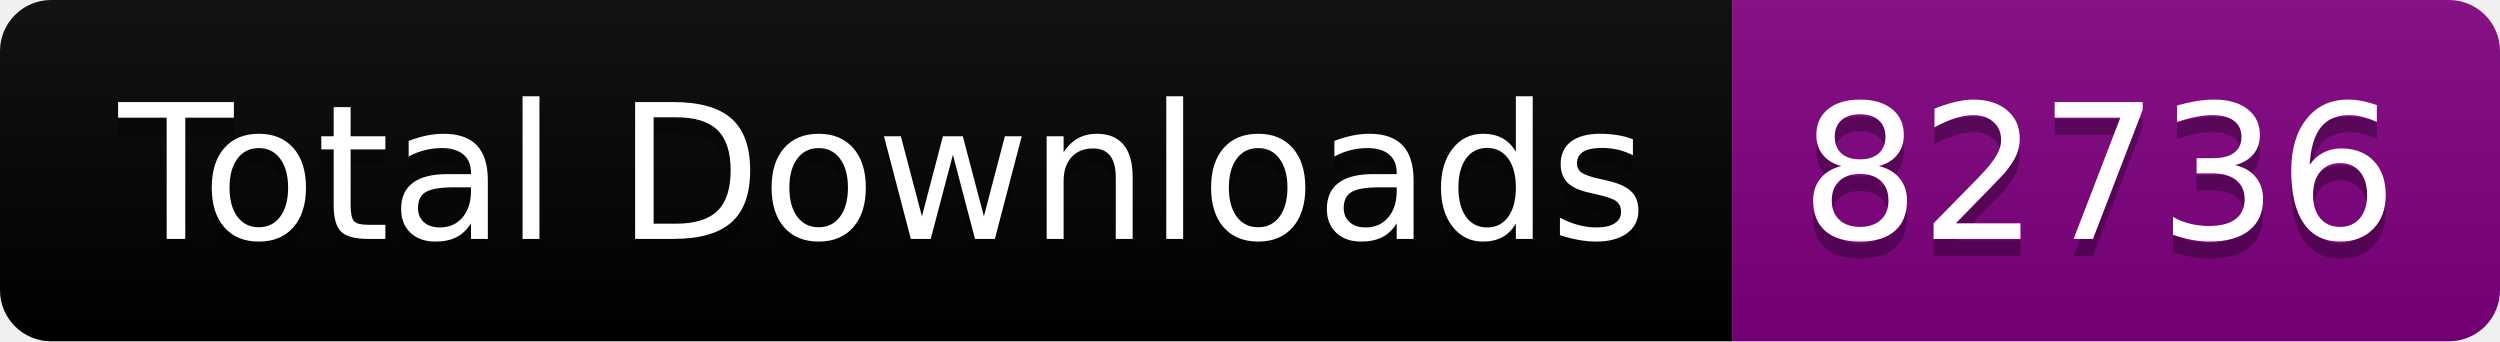
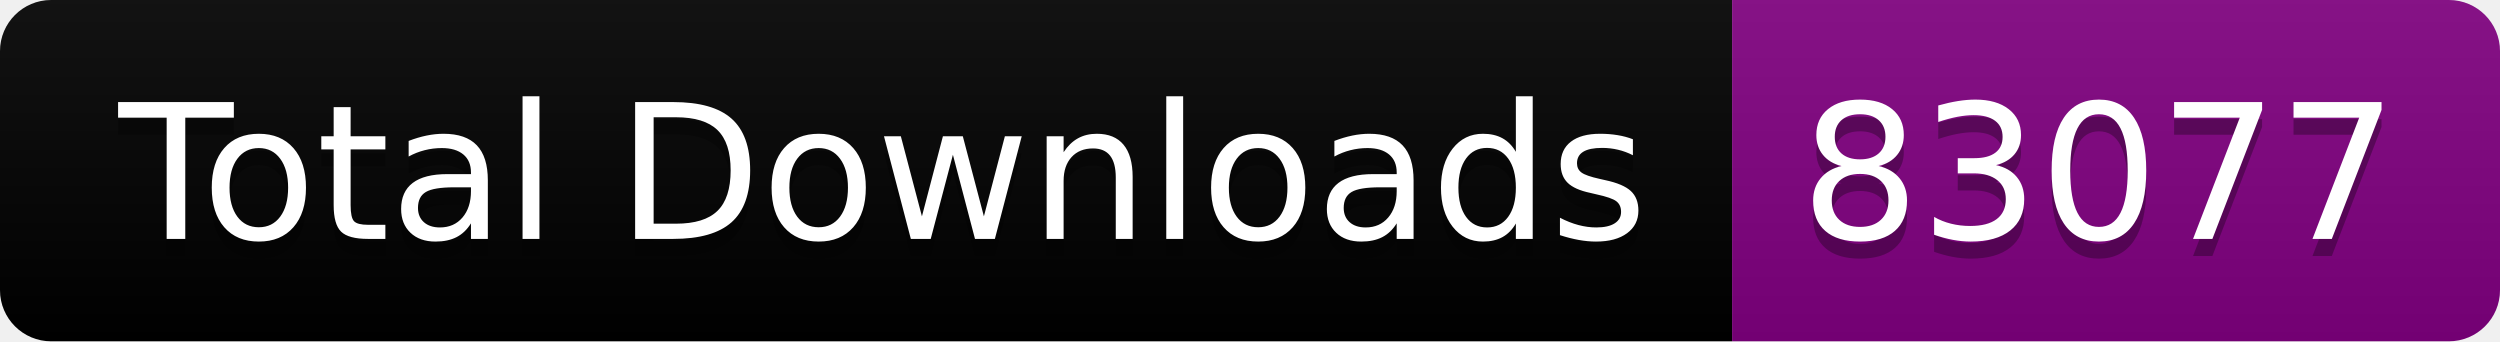
<svg xmlns="http://www.w3.org/2000/svg" width="146.5" height="20">
  <linearGradient id="smooth" x2="0" y2="100%">
    <stop offset="0" stop-color="#bbb" stop-opacity=".1" />
    <stop offset="1" stop-opacity=".1" />
  </linearGradient>
  <clipPath id="round">
    <rect width="146.5" height="20" rx="3" fill="#fff" />
  </clipPath>
  <g clip-path="url(#round)">
    <rect width="101.5" height="20" fill="black" />
    <rect x="101.5" width="45.0" height="20" fill="purple" />
    <rect width="146.5" height="20" fill="url(#smooth)" />
  </g>
  <g fill="#fff" text-anchor="middle" font-family="DejaVu Sans,Verdana,Geneva,sans-serif" font-size="110">
    <text x="517.5" y="150" fill="#010101" fill-opacity=".3" transform="scale(0.1)" textLength="915.0" lengthAdjust="spacing">Total Downloads</text>
    <text x="517.5" y="140" transform="scale(0.1)" textLength="915.0" lengthAdjust="spacing">Total Downloads</text>
-     <text x="1230.0" y="150" fill="#010101" fill-opacity=".3" transform="scale(0.1)" textLength="350.0" lengthAdjust="spacing">82736</text>
-     <text x="1230.0" y="140" transform="scale(0.1)" textLength="350.0" lengthAdjust="spacing">82736</text>
+     <text x="1230.0" y="150" fill="#010101" fill-opacity=".3" transform="scale(0.1)" textLength="350.0" lengthAdjust="spacing">83077</text>
+     <text x="1230.0" y="140" transform="scale(0.1)" textLength="350.0" lengthAdjust="spacing">83077</text>
  </g>
</svg>
